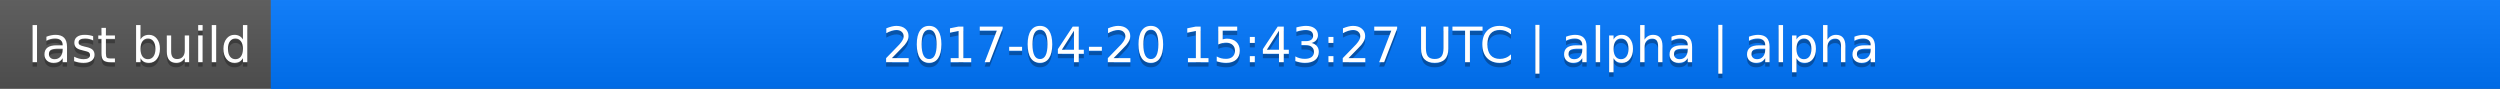
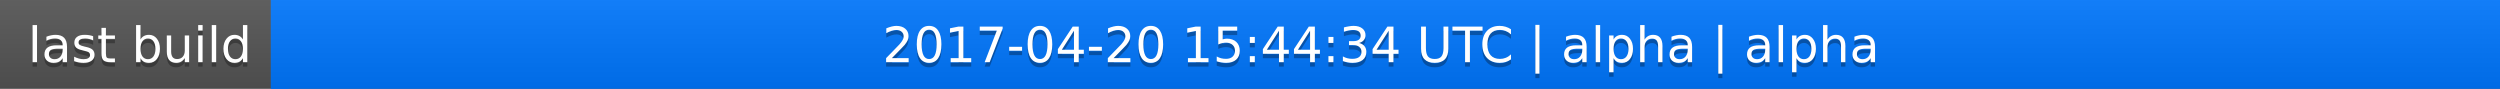
<svg xmlns="http://www.w3.org/2000/svg" width="563" height="20">
  <linearGradient id="a" x2="0" y2="100%">
    <stop offset="0" stop-color="#bbb" stop-opacity=".1" />
    <stop offset="1" stop-opacity=".1" />
  </linearGradient>
  <rect rx="0" width="563" height="20" fill="#555" />
  <rect rx="0" x="61" width="502" height="20" fill="#07f" />
  <path fill="#07f" d="M61 0h4v20h-4z" />
  <rect rx="0" width="563" height="20" fill="url(#a)" />
  <g fill="#fff" text-anchor="middle" font-family="DejaVu Sans,Verdana,Geneva,sans-serif" font-size="11">
    <text x="31.5" y="15" fill="#010101" fill-opacity=".3">last build</text>
    <text x="31.5" y="14">last build</text>
-     <text x="311" y="15" fill="#010101" fill-opacity=".3">2017-04-20 15:43:27 UTC | alpha | alpha</text>
-     <text x="311" y="14">2017-04-20 15:43:27 UTC | alpha | alpha</text>
+     <text x="311" y="15" fill="#010101" fill-opacity=".3">2017-04-20 15:44:34 UTC | alpha | alpha</text>
+     <text x="311" y="14">2017-04-20 15:44:34 UTC | alpha | alpha</text>
  </g>
</svg>
